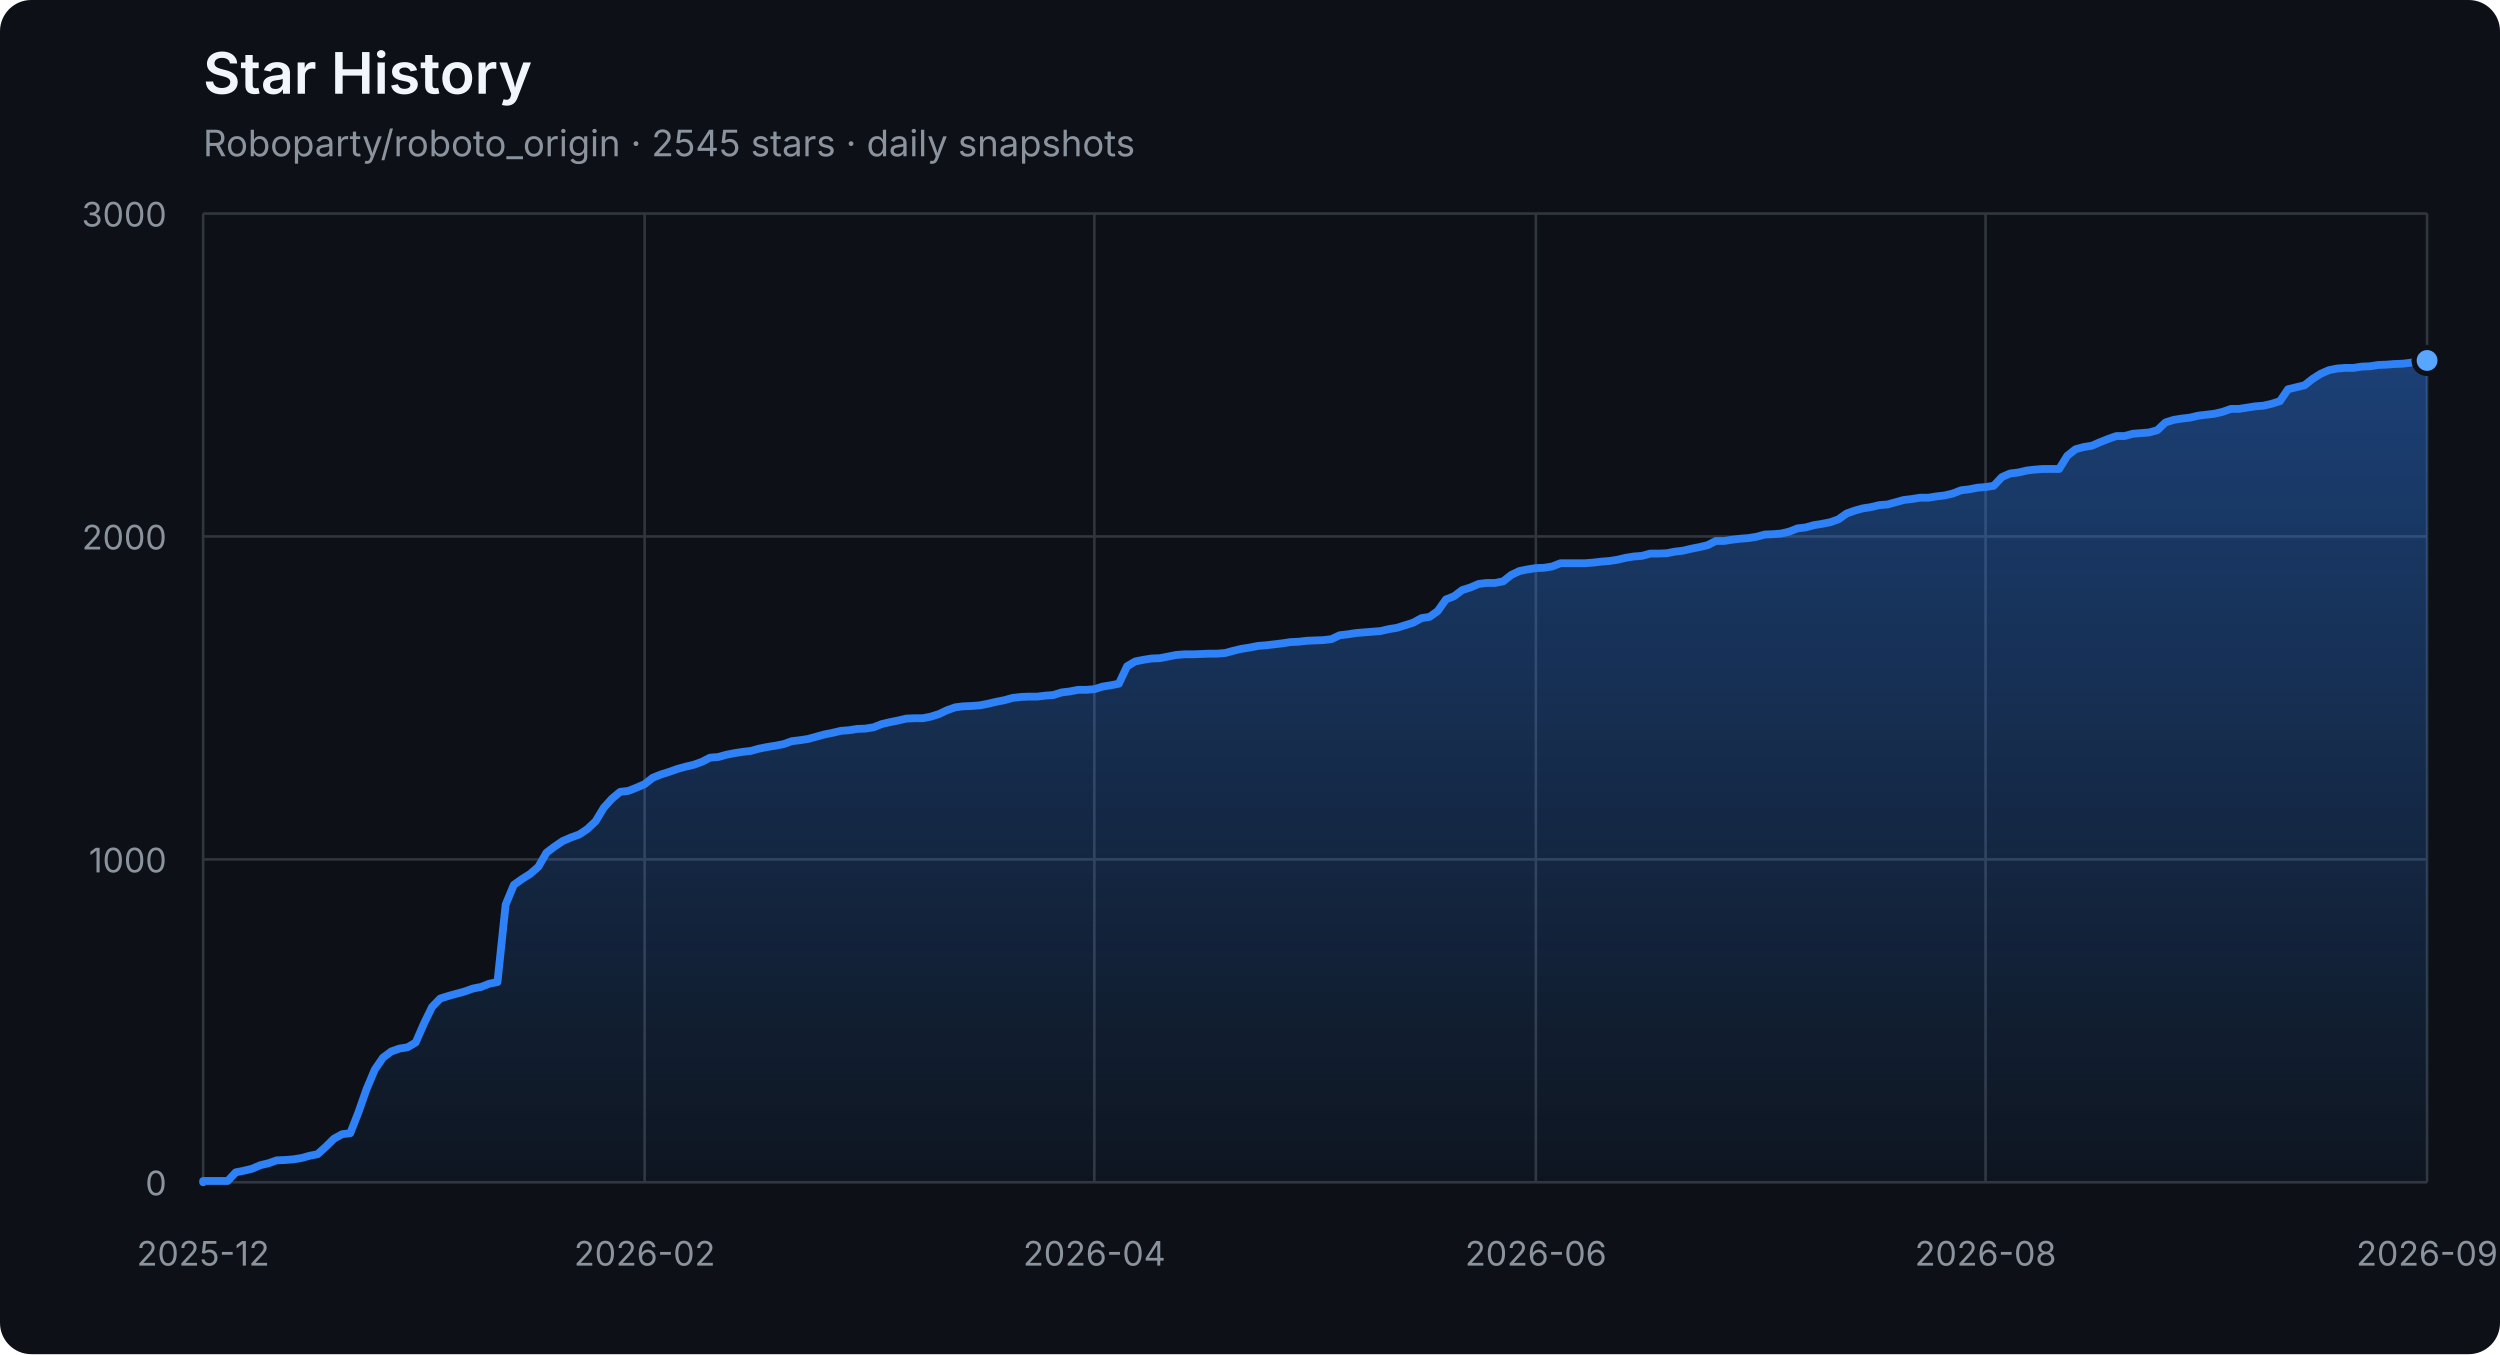
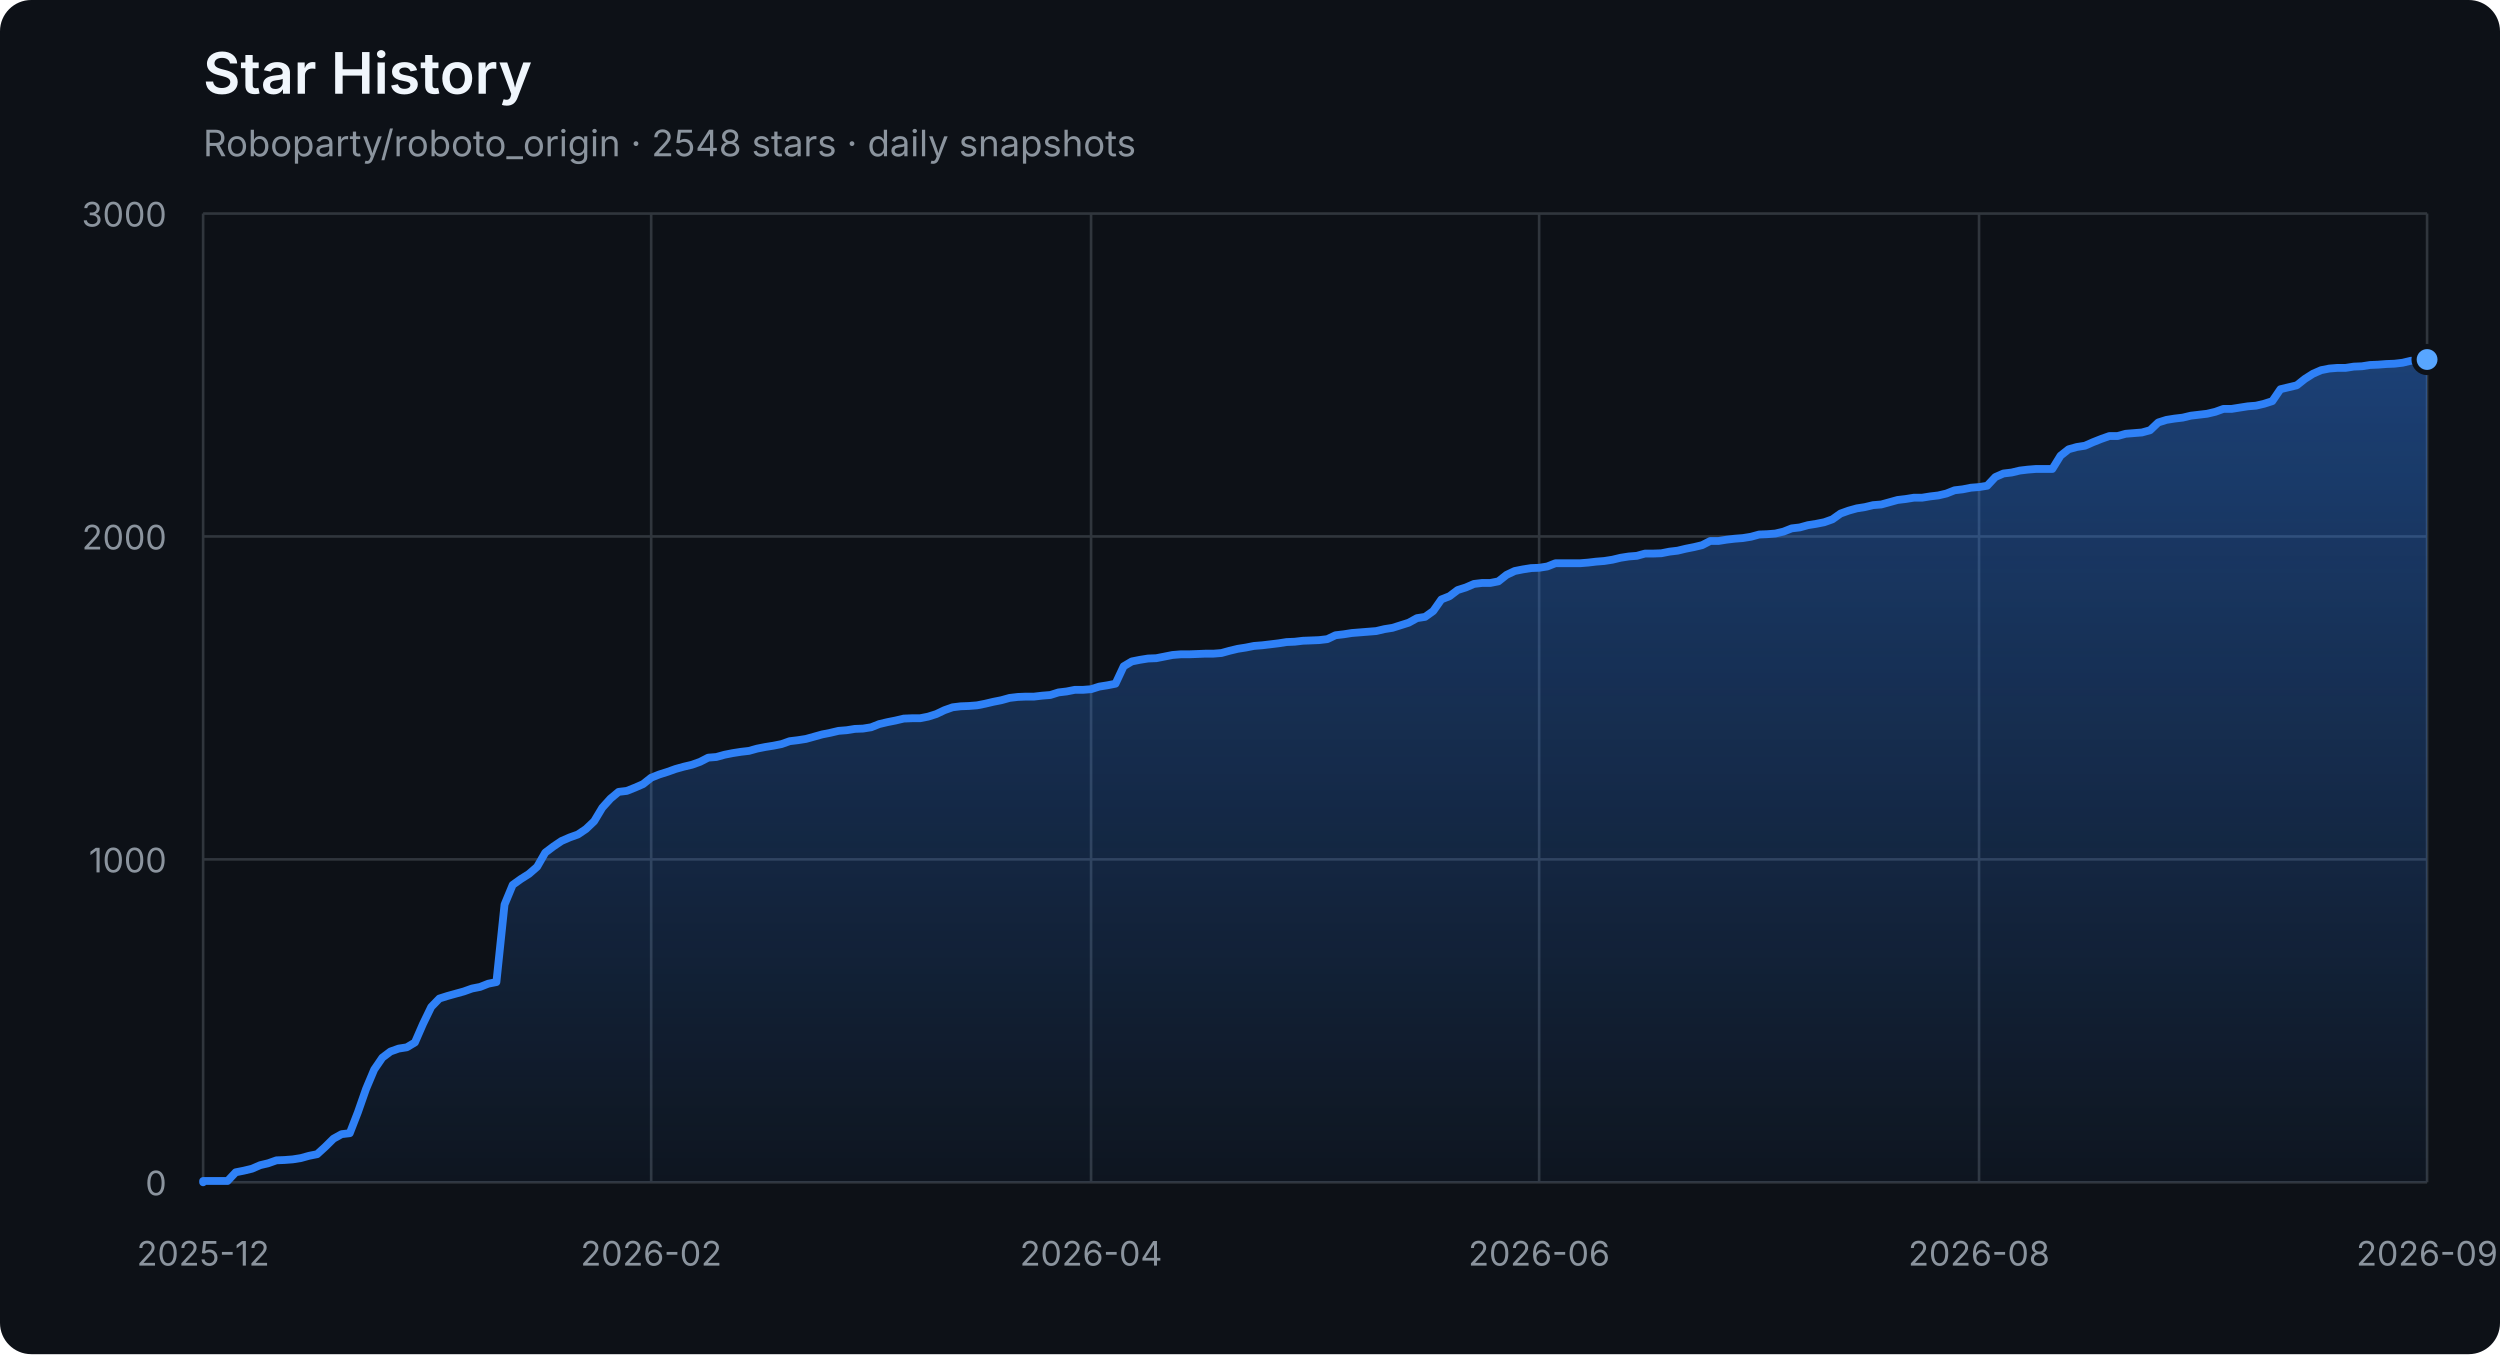
<svg xmlns="http://www.w3.org/2000/svg" width="960" height="520" viewBox="0 0 960 520" role="img" aria-labelledby="title description">
  <defs>
    <linearGradient id="area" x1="0" y1="0" x2="0" y2="1">
      <stop offset="0%" stop-color="#2f81f7" stop-opacity="0.42" />
      <stop offset="100%" stop-color="#2f81f7" stop-opacity="0.04" />
    </linearGradient>
  </defs>
  <style>
    .axis { fill: #8b949e; font: 13px -apple-system, BlinkMacSystemFont, "Segoe UI", sans-serif; }
    .grid { stroke: #30363d; stroke-width: 1; }
    .title { fill: #f0f6fc; font: 600 22px -apple-system, BlinkMacSystemFont, "Segoe UI", sans-serif; }
    .subtitle { fill: #8b949e; font: 14px -apple-system, BlinkMacSystemFont, "Segoe UI", sans-serif; }
  </style>
  <rect width="100%" height="100%" rx="12" fill="#0d1117" />
  <text x="78" y="36" class="title">Star History</text>
-   <text x="78" y="60" class="subtitle">Roboparty/roboto_origin · 2545 stars · daily snapshots</text>
+   <text x="78" y="60" class="subtitle">Roboparty/roboto_origin · 2548 stars · daily snapshots</text>
  <line x1="78" y1="454.00" x2="932" y2="454.00" class="grid" />
  <text x="64" y="459.00" class="axis" text-anchor="end">0</text>
  <line x1="78" y1="330.00" x2="932" y2="330.00" class="grid" />
  <text x="64" y="335.00" class="axis" text-anchor="end">1000</text>
  <line x1="78" y1="206.00" x2="932" y2="206.00" class="grid" />
  <text x="64" y="211.00" class="axis" text-anchor="end">2000</text>
  <line x1="78" y1="82.00" x2="932" y2="82.00" class="grid" />
  <text x="64" y="87.00" class="axis" text-anchor="end">3000</text>
  <line x1="78.00" y1="82" x2="78.00" y2="454" class="grid" />
  <text x="78.00" y="486" class="axis" text-anchor="middle">2025-12</text>
-   <line x1="247.54" y1="82" x2="247.54" y2="454" class="grid" />
-   <text x="247.54" y="486" class="axis" text-anchor="middle">2026-02</text>
-   <line x1="420.23" y1="82" x2="420.23" y2="454" class="grid" />
-   <text x="420.23" y="486" class="axis" text-anchor="middle">2026-04</text>
-   <line x1="589.77" y1="82" x2="589.77" y2="454" class="grid" />
-   <text x="589.77" y="486" class="axis" text-anchor="middle">2026-06</text>
-   <line x1="762.46" y1="82" x2="762.46" y2="454" class="grid" />
-   <text x="762.46" y="486" class="axis" text-anchor="middle">2026-08</text>
+   <line x1="250.05" y1="82" x2="250.05" y2="454" class="grid" />
+   <text x="250.05" y="486" class="axis" text-anchor="middle">2026-02</text>
+   <line x1="418.97" y1="82" x2="418.97" y2="454" class="grid" />
+   <text x="418.97" y="486" class="axis" text-anchor="middle">2026-04</text>
+   <line x1="591.03" y1="82" x2="591.03" y2="454" class="grid" />
+   <text x="591.03" y="486" class="axis" text-anchor="middle">2026-06</text>
+   <line x1="759.95" y1="82" x2="759.95" y2="454" class="grid" />
+   <text x="759.95" y="486" class="axis" text-anchor="middle">2026-08</text>
  <line x1="932.00" y1="82" x2="932.00" y2="454" class="grid" />
  <text x="932.00" y="486" class="axis" text-anchor="middle">2026-09</text>
-   <polygon points="78,454 78.00,454.00 78.00,453.50 81.14,453.50 84.28,453.50 87.42,453.50 90.56,450.16 93.70,449.54 96.84,448.79 99.98,447.43 103.12,446.68 106.26,445.57 109.40,445.44 112.54,445.20 115.68,444.70 118.82,443.83 121.96,443.21 125.10,440.36 128.24,437.26 131.38,435.52 134.51,435.15 137.65,427.09 140.79,418.16 143.93,410.72 147.07,406.14 150.21,403.78 153.35,402.66 156.49,402.17 159.63,400.31 162.77,393.12 165.91,386.67 169.05,383.44 172.19,382.45 175.33,381.58 178.47,380.72 181.61,379.60 184.75,378.98 187.89,377.74 191.03,377.12 194.17,347.36 197.31,339.80 200.45,337.56 203.59,335.58 206.73,332.85 209.87,327.40 213.01,325.04 216.15,322.93 219.29,321.57 222.43,320.45 225.57,318.34 228.71,315.37 231.85,310.16 234.99,306.69 238.12,304.08 241.26,303.71 244.40,302.47 247.54,301.11 250.68,298.63 253.82,297.39 256.96,296.40 260.10,295.28 263.24,294.41 266.38,293.67 269.52,292.55 272.66,290.94 275.80,290.69 278.94,289.82 282.08,289.20 285.22,288.71 288.36,288.34 291.50,287.47 294.64,286.85 297.78,286.35 300.92,285.73 304.06,284.62 307.20,284.24 310.34,283.75 313.48,282.88 316.62,282.01 319.76,281.39 322.90,280.65 326.04,280.40 329.18,279.90 332.32,279.78 335.46,279.28 338.60,278.04 341.74,277.30 344.88,276.68 348.01,275.94 351.15,275.81 354.29,275.81 357.43,275.19 360.57,274.20 363.71,272.71 366.85,271.60 369.99,271.22 373.13,271.10 376.27,270.85 379.41,270.23 382.55,269.49 385.69,268.87 388.83,268.00 391.97,267.63 395.11,267.50 398.25,267.50 401.39,267.13 404.53,266.88 407.67,265.89 410.81,265.52 413.95,264.90 417.09,264.90 420.23,264.65 423.37,263.66 426.51,263.16 429.65,262.54 432.79,255.85 435.93,253.99 439.07,253.37 442.21,252.87 445.35,252.75 448.49,252.13 451.62,251.51 454.76,251.26 457.90,251.26 461.04,251.14 464.18,251.01 467.32,251.01 470.46,250.76 473.60,249.90 476.74,249.15 479.88,248.66 483.02,248.04 486.16,247.79 489.30,247.42 492.44,247.04 495.58,246.55 498.72,246.42 501.86,246.05 505.00,245.93 508.14,245.80 511.28,245.43 514.42,243.94 517.56,243.57 520.70,243.08 523.84,242.83 526.98,242.58 530.12,242.33 533.26,241.59 536.40,241.09 539.54,240.10 542.68,239.11 545.82,237.37 548.96,236.88 552.10,234.64 555.24,230.18 558.38,228.94 561.51,226.58 564.65,225.59 567.79,224.23 570.93,223.86 574.07,223.86 577.21,223.24 580.35,220.76 583.49,219.27 586.63,218.65 589.77,218.15 592.91,218.03 596.05,217.53 599.19,216.29 602.33,216.29 605.47,216.29 608.61,216.29 611.75,216.04 614.89,215.67 618.03,215.42 621.17,214.93 624.31,214.18 627.45,213.69 630.59,213.44 633.73,212.57 636.87,212.57 640.01,212.45 643.15,211.83 646.29,211.46 649.43,210.71 652.57,210.09 655.71,209.35 658.85,207.74 661.99,207.74 665.12,207.24 668.26,206.87 671.40,206.62 674.54,206.12 677.68,205.26 680.82,205.13 683.96,204.88 687.10,204.14 690.24,202.90 693.38,202.53 696.52,201.66 699.66,201.16 702.80,200.54 705.94,199.43 709.08,197.20 712.22,196.08 715.36,195.21 718.50,194.72 721.64,193.97 724.78,193.72 727.92,192.86 731.06,191.99 734.20,191.62 737.34,191.12 740.48,191.12 743.62,190.62 746.76,190.25 749.90,189.51 753.04,188.27 756.18,187.90 759.32,187.28 762.46,187.03 765.60,186.53 768.74,183.18 771.88,181.82 775.01,181.45 778.15,180.70 781.29,180.33 784.43,180.08 787.57,180.08 790.71,180.08 793.85,175.00 796.99,172.52 800.13,171.65 803.27,171.16 806.41,169.79 809.55,168.55 812.69,167.44 815.83,167.44 818.97,166.57 822.11,166.32 825.25,166.07 828.39,165.20 831.53,162.23 834.67,161.24 837.81,160.74 840.95,160.37 844.09,159.62 847.23,159.25 850.37,158.88 853.51,158.14 856.65,157.02 859.79,157.02 862.93,156.52 866.07,156.03 869.21,155.78 872.35,155.04 875.49,154.04 878.62,149.46 881.76,148.71 884.90,147.97 888.04,145.49 891.18,143.50 894.32,142.14 897.46,141.52 900.60,141.27 903.74,141.27 906.88,140.78 910.02,140.65 913.16,140.16 916.30,140.03 919.44,139.78 922.58,139.66 925.72,139.29 928.86,138.54 932.00,138.42 932.00,454" fill="url(#area)" />
-   <polyline points="78.00,454.00 78.00,453.50 81.14,453.50 84.28,453.50 87.42,453.50 90.56,450.16 93.70,449.54 96.84,448.79 99.98,447.43 103.12,446.68 106.26,445.57 109.40,445.44 112.54,445.20 115.68,444.70 118.82,443.83 121.96,443.21 125.10,440.36 128.24,437.26 131.38,435.52 134.51,435.15 137.65,427.09 140.79,418.16 143.93,410.72 147.07,406.14 150.21,403.78 153.35,402.66 156.49,402.17 159.63,400.31 162.77,393.12 165.91,386.67 169.05,383.44 172.19,382.45 175.33,381.58 178.47,380.72 181.61,379.60 184.75,378.98 187.89,377.74 191.03,377.12 194.17,347.36 197.31,339.80 200.45,337.56 203.59,335.58 206.73,332.85 209.87,327.40 213.01,325.04 216.15,322.93 219.29,321.57 222.43,320.45 225.57,318.34 228.71,315.37 231.85,310.16 234.99,306.69 238.12,304.08 241.26,303.71 244.40,302.47 247.54,301.11 250.68,298.63 253.82,297.39 256.96,296.40 260.10,295.28 263.24,294.41 266.38,293.67 269.52,292.55 272.66,290.94 275.80,290.69 278.94,289.82 282.08,289.20 285.22,288.71 288.36,288.34 291.50,287.47 294.64,286.85 297.78,286.35 300.92,285.73 304.06,284.62 307.20,284.24 310.34,283.75 313.48,282.88 316.62,282.01 319.76,281.39 322.90,280.65 326.04,280.40 329.18,279.90 332.32,279.78 335.46,279.28 338.60,278.04 341.74,277.30 344.88,276.68 348.01,275.94 351.15,275.81 354.29,275.81 357.43,275.19 360.57,274.20 363.71,272.71 366.85,271.60 369.99,271.22 373.13,271.10 376.27,270.85 379.41,270.23 382.55,269.49 385.69,268.87 388.83,268.00 391.97,267.63 395.11,267.50 398.25,267.50 401.39,267.13 404.53,266.88 407.67,265.89 410.81,265.52 413.95,264.90 417.09,264.90 420.23,264.65 423.37,263.66 426.51,263.16 429.65,262.54 432.79,255.85 435.93,253.99 439.07,253.37 442.21,252.87 445.35,252.75 448.49,252.13 451.62,251.51 454.76,251.26 457.90,251.26 461.04,251.14 464.18,251.01 467.32,251.01 470.46,250.76 473.60,249.90 476.74,249.15 479.88,248.66 483.02,248.04 486.16,247.79 489.30,247.42 492.44,247.04 495.58,246.55 498.72,246.42 501.86,246.05 505.00,245.93 508.14,245.80 511.28,245.43 514.42,243.94 517.56,243.57 520.70,243.08 523.84,242.83 526.98,242.58 530.12,242.33 533.26,241.59 536.40,241.09 539.54,240.10 542.68,239.11 545.82,237.37 548.96,236.88 552.10,234.64 555.24,230.18 558.38,228.94 561.51,226.58 564.65,225.59 567.79,224.23 570.93,223.86 574.07,223.86 577.21,223.24 580.35,220.76 583.49,219.27 586.63,218.65 589.77,218.15 592.91,218.03 596.05,217.53 599.19,216.29 602.33,216.29 605.47,216.29 608.61,216.29 611.75,216.04 614.89,215.67 618.03,215.42 621.17,214.93 624.31,214.18 627.45,213.69 630.59,213.44 633.73,212.57 636.87,212.57 640.01,212.45 643.15,211.83 646.29,211.46 649.43,210.71 652.57,210.09 655.71,209.35 658.85,207.74 661.99,207.74 665.12,207.24 668.26,206.87 671.40,206.62 674.54,206.12 677.68,205.26 680.82,205.13 683.96,204.88 687.10,204.14 690.24,202.90 693.38,202.53 696.52,201.66 699.66,201.16 702.80,200.54 705.94,199.43 709.08,197.20 712.22,196.08 715.36,195.21 718.50,194.72 721.64,193.97 724.78,193.72 727.92,192.86 731.06,191.99 734.20,191.62 737.34,191.12 740.48,191.12 743.62,190.62 746.76,190.25 749.90,189.51 753.04,188.27 756.18,187.90 759.32,187.28 762.46,187.03 765.60,186.53 768.74,183.18 771.88,181.82 775.01,181.45 778.15,180.70 781.29,180.33 784.43,180.08 787.57,180.08 790.71,180.08 793.85,175.00 796.99,172.52 800.13,171.65 803.27,171.16 806.41,169.79 809.55,168.55 812.69,167.44 815.83,167.44 818.97,166.57 822.11,166.32 825.25,166.07 828.39,165.20 831.53,162.23 834.67,161.24 837.81,160.74 840.95,160.37 844.09,159.62 847.23,159.25 850.37,158.88 853.51,158.14 856.65,157.02 859.79,157.02 862.93,156.52 866.07,156.03 869.21,155.78 872.35,155.04 875.49,154.04 878.62,149.46 881.76,148.71 884.90,147.97 888.04,145.49 891.18,143.50 894.32,142.14 897.46,141.52 900.60,141.27 903.74,141.27 906.88,140.78 910.02,140.65 913.16,140.16 916.30,140.03 919.44,139.78 922.58,139.66 925.72,139.29 928.86,138.54 932.00,138.42" fill="none" stroke="#2f81f7" stroke-width="3" stroke-linejoin="round" stroke-linecap="round" />
-   <circle cx="932.00" cy="138.42" r="5" fill="#58a6ff" stroke="#0d1117" stroke-width="2" />
+   <polygon points="78,454 78.00,454.00 78.00,453.50 81.13,453.50 84.26,453.50 87.38,453.50 90.51,450.16 93.64,449.54 96.77,448.79 99.90,447.43 103.03,446.68 106.15,445.57 109.28,445.44 112.41,445.20 115.54,444.70 118.67,443.83 121.79,443.21 124.92,440.36 128.05,437.26 131.18,435.52 134.31,435.15 137.44,427.09 140.56,418.16 143.69,410.72 146.82,406.14 149.95,403.78 153.08,402.66 156.21,402.17 159.33,400.31 162.46,393.12 165.59,386.67 168.72,383.44 171.85,382.45 174.97,381.58 178.10,380.72 181.23,379.60 184.36,378.98 187.49,377.74 190.62,377.12 193.74,347.36 196.87,339.80 200.00,337.56 203.13,335.58 206.26,332.85 209.38,327.40 212.51,325.04 215.64,322.93 218.77,321.57 221.90,320.45 225.03,318.34 228.15,315.37 231.28,310.16 234.41,306.69 237.54,304.08 240.67,303.71 243.79,302.47 246.92,301.11 250.05,298.63 253.18,297.39 256.31,296.40 259.44,295.28 262.56,294.41 265.69,293.67 268.82,292.55 271.95,290.94 275.08,290.69 278.21,289.82 281.33,289.20 284.46,288.71 287.59,288.34 290.72,287.47 293.85,286.85 296.97,286.35 300.10,285.73 303.23,284.62 306.36,284.24 309.49,283.75 312.62,282.88 315.74,282.01 318.87,281.39 322.00,280.65 325.13,280.40 328.26,279.90 331.38,279.78 334.51,279.28 337.64,278.04 340.77,277.30 343.90,276.68 347.03,275.94 350.15,275.81 353.28,275.81 356.41,275.19 359.54,274.20 362.67,272.71 365.79,271.60 368.92,271.22 372.05,271.10 375.18,270.85 378.31,270.23 381.44,269.49 384.56,268.87 387.69,268.00 390.82,267.63 393.95,267.50 397.08,267.50 400.21,267.13 403.33,266.88 406.46,265.89 409.59,265.52 412.72,264.90 415.85,264.90 418.97,264.65 422.10,263.66 425.23,263.16 428.36,262.54 431.49,255.85 434.62,253.99 437.74,253.37 440.87,252.87 444.00,252.75 447.13,252.13 450.26,251.51 453.38,251.26 456.51,251.26 459.64,251.14 462.77,251.01 465.90,251.01 469.03,250.76 472.15,249.90 475.28,249.15 478.41,248.66 481.54,248.04 484.67,247.79 487.79,247.42 490.92,247.04 494.05,246.55 497.18,246.42 500.31,246.05 503.44,245.93 506.56,245.80 509.69,245.43 512.82,243.94 515.95,243.57 519.08,243.08 522.21,242.83 525.33,242.58 528.46,242.33 531.59,241.59 534.72,241.09 537.85,240.10 540.97,239.11 544.10,237.37 547.23,236.88 550.36,234.64 553.49,230.18 556.62,228.94 559.74,226.58 562.87,225.59 566.00,224.23 569.13,223.86 572.26,223.86 575.38,223.24 578.51,220.76 581.64,219.27 584.77,218.65 587.90,218.15 591.03,218.03 594.15,217.53 597.28,216.29 600.41,216.29 603.54,216.29 606.67,216.29 609.79,216.04 612.92,215.67 616.05,215.42 619.18,214.93 622.31,214.18 625.44,213.69 628.56,213.44 631.69,212.57 634.82,212.57 637.95,212.45 641.08,211.83 644.21,211.46 647.33,210.71 650.46,210.09 653.59,209.35 656.72,207.74 659.85,207.74 662.97,207.24 666.10,206.87 669.23,206.62 672.36,206.12 675.49,205.26 678.62,205.13 681.74,204.88 684.87,204.14 688.00,202.90 691.13,202.53 694.26,201.66 697.38,201.16 700.51,200.54 703.64,199.43 706.77,197.20 709.90,196.08 713.03,195.21 716.15,194.72 719.28,193.97 722.41,193.72 725.54,192.86 728.67,191.99 731.79,191.62 734.92,191.12 738.05,191.12 741.18,190.62 744.31,190.25 747.44,189.51 750.56,188.27 753.69,187.90 756.82,187.28 759.95,187.03 763.08,186.53 766.21,183.18 769.33,181.82 772.46,181.45 775.59,180.70 778.72,180.33 781.85,180.08 784.97,180.08 788.10,180.08 791.23,175.00 794.36,172.52 797.49,171.65 800.62,171.16 803.74,169.79 806.87,168.55 810.00,167.44 813.13,167.44 816.26,166.57 819.38,166.32 822.51,166.07 825.64,165.20 828.77,162.23 831.90,161.24 835.03,160.74 838.15,160.37 841.28,159.62 844.41,159.25 847.54,158.88 850.67,158.14 853.79,157.02 856.92,157.02 860.05,156.52 863.18,156.03 866.31,155.78 869.44,155.04 872.56,154.04 875.69,149.46 878.82,148.71 881.95,147.97 885.08,145.49 888.21,143.50 891.33,142.14 894.46,141.52 897.59,141.27 900.72,141.27 903.85,140.78 906.97,140.65 910.10,140.16 913.23,140.03 916.36,139.78 919.49,139.66 922.62,139.29 925.74,138.54 928.87,138.42 932.00,138.05 932.00,454" fill="url(#area)" />
+   <polyline points="78.00,454.00 78.00,453.50 81.13,453.50 84.26,453.50 87.38,453.50 90.51,450.16 93.64,449.54 96.77,448.79 99.90,447.43 103.03,446.68 106.15,445.57 109.28,445.44 112.41,445.20 115.54,444.70 118.67,443.83 121.79,443.21 124.92,440.36 128.05,437.26 131.18,435.52 134.31,435.15 137.44,427.09 140.56,418.16 143.69,410.72 146.82,406.14 149.95,403.78 153.08,402.66 156.21,402.17 159.33,400.31 162.46,393.12 165.59,386.67 168.72,383.44 171.85,382.45 174.97,381.58 178.10,380.72 181.23,379.60 184.36,378.98 187.49,377.74 190.62,377.12 193.74,347.36 196.87,339.80 200.00,337.56 203.13,335.58 206.26,332.85 209.38,327.40 212.51,325.04 215.64,322.93 218.77,321.57 221.90,320.45 225.03,318.34 228.15,315.37 231.28,310.16 234.41,306.69 237.54,304.08 240.67,303.71 243.79,302.47 246.92,301.11 250.05,298.63 253.18,297.39 256.31,296.40 259.44,295.28 262.56,294.41 265.69,293.67 268.82,292.55 271.95,290.94 275.08,290.69 278.21,289.82 281.33,289.20 284.46,288.71 287.59,288.34 290.72,287.47 293.85,286.85 296.97,286.35 300.10,285.73 303.23,284.62 306.36,284.24 309.49,283.75 312.62,282.88 315.74,282.01 318.87,281.39 322.00,280.65 325.13,280.40 328.26,279.90 331.38,279.78 334.51,279.28 337.64,278.04 340.77,277.30 343.90,276.68 347.03,275.94 350.15,275.81 353.28,275.81 356.41,275.19 359.54,274.20 362.67,272.71 365.79,271.60 368.92,271.22 372.05,271.10 375.18,270.85 378.31,270.23 381.44,269.49 384.56,268.87 387.69,268.00 390.82,267.63 393.95,267.50 397.08,267.50 400.21,267.13 403.33,266.88 406.46,265.89 409.59,265.52 412.72,264.90 415.85,264.90 418.97,264.65 422.10,263.66 425.23,263.16 428.36,262.54 431.49,255.85 434.62,253.99 437.74,253.37 440.87,252.87 444.00,252.75 447.13,252.13 450.26,251.51 453.38,251.26 456.51,251.26 459.64,251.14 462.77,251.01 465.90,251.01 469.03,250.76 472.15,249.90 475.28,249.15 478.41,248.66 481.54,248.04 484.67,247.79 487.79,247.42 490.92,247.04 494.05,246.55 497.18,246.42 500.31,246.05 503.44,245.93 506.56,245.80 509.69,245.43 512.82,243.94 515.95,243.57 519.08,243.08 522.21,242.83 525.33,242.58 528.46,242.33 531.59,241.59 534.72,241.09 537.85,240.10 540.97,239.11 544.10,237.37 547.23,236.88 550.36,234.64 553.49,230.18 556.62,228.94 559.74,226.58 562.87,225.59 566.00,224.23 569.13,223.86 572.26,223.86 575.38,223.24 578.51,220.76 581.64,219.27 584.77,218.65 587.90,218.15 591.03,218.03 594.15,217.53 597.28,216.29 600.41,216.29 603.54,216.29 606.67,216.29 609.79,216.04 612.92,215.67 616.05,215.42 619.18,214.93 622.31,214.18 625.44,213.69 628.56,213.44 631.69,212.57 634.82,212.57 637.95,212.45 641.08,211.83 644.21,211.46 647.33,210.71 650.46,210.09 653.59,209.35 656.72,207.74 659.85,207.74 662.97,207.24 666.10,206.87 669.23,206.62 672.36,206.12 675.49,205.26 678.62,205.13 681.74,204.88 684.87,204.14 688.00,202.90 691.13,202.53 694.26,201.66 697.38,201.16 700.51,200.54 703.64,199.43 706.77,197.20 709.90,196.08 713.03,195.21 716.15,194.72 719.28,193.97 722.41,193.72 725.54,192.86 728.67,191.99 731.79,191.62 734.92,191.12 738.05,191.12 741.18,190.62 744.31,190.25 747.44,189.51 750.56,188.27 753.69,187.90 756.82,187.28 759.95,187.03 763.08,186.53 766.21,183.18 769.33,181.82 772.46,181.45 775.59,180.70 778.72,180.33 781.85,180.08 784.97,180.08 788.10,180.08 791.23,175.00 794.36,172.52 797.49,171.65 800.62,171.16 803.74,169.79 806.87,168.55 810.00,167.44 813.13,167.44 816.26,166.57 819.38,166.32 822.51,166.07 825.64,165.20 828.77,162.23 831.90,161.24 835.03,160.74 838.15,160.37 841.28,159.62 844.41,159.25 847.54,158.88 850.67,158.14 853.79,157.02 856.92,157.02 860.05,156.52 863.18,156.03 866.31,155.78 869.44,155.04 872.56,154.04 875.69,149.46 878.82,148.71 881.95,147.97 885.08,145.49 888.21,143.50 891.33,142.14 894.46,141.52 897.59,141.27 900.72,141.27 903.85,140.78 906.97,140.65 910.10,140.16 913.23,140.03 916.36,139.78 919.49,139.66 922.62,139.29 925.74,138.54 928.87,138.42 932.00,138.05" fill="none" stroke="#2f81f7" stroke-width="3" stroke-linejoin="round" stroke-linecap="round" />
+   <circle cx="932.00" cy="138.05" r="5" fill="#58a6ff" stroke="#0d1117" stroke-width="2" />
</svg>
